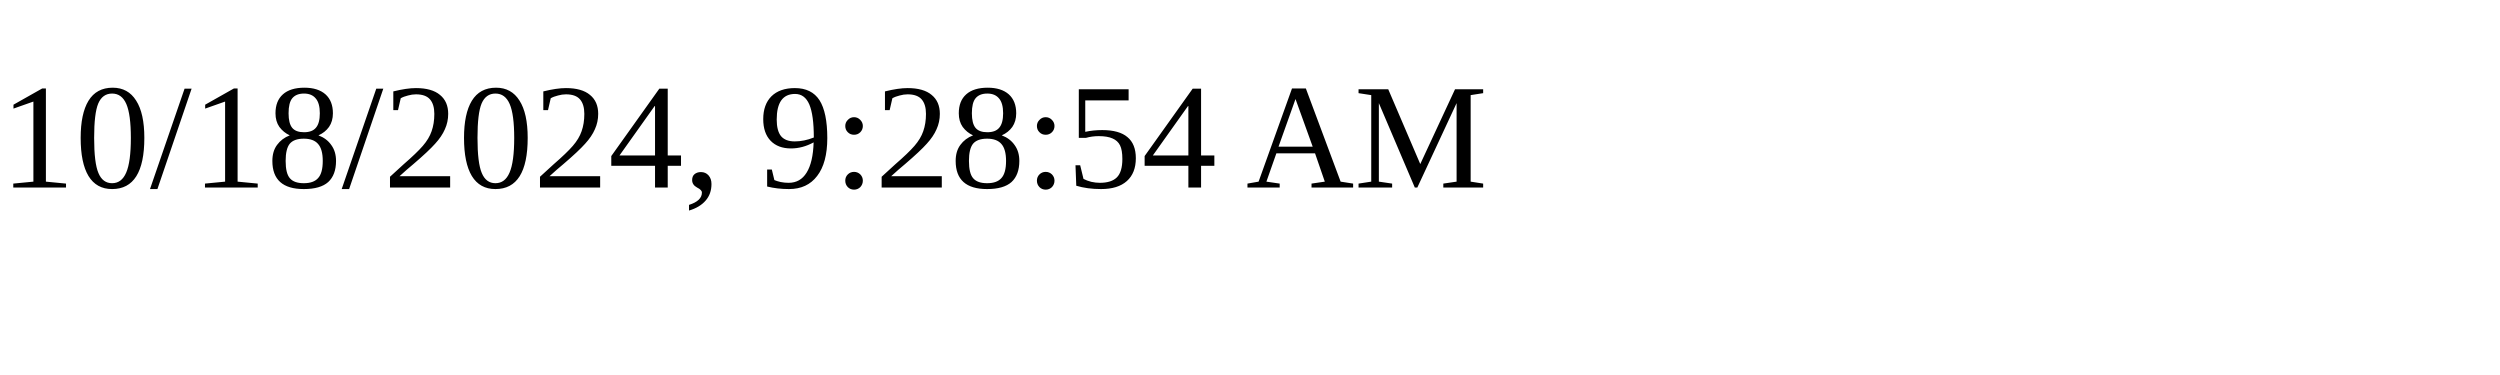
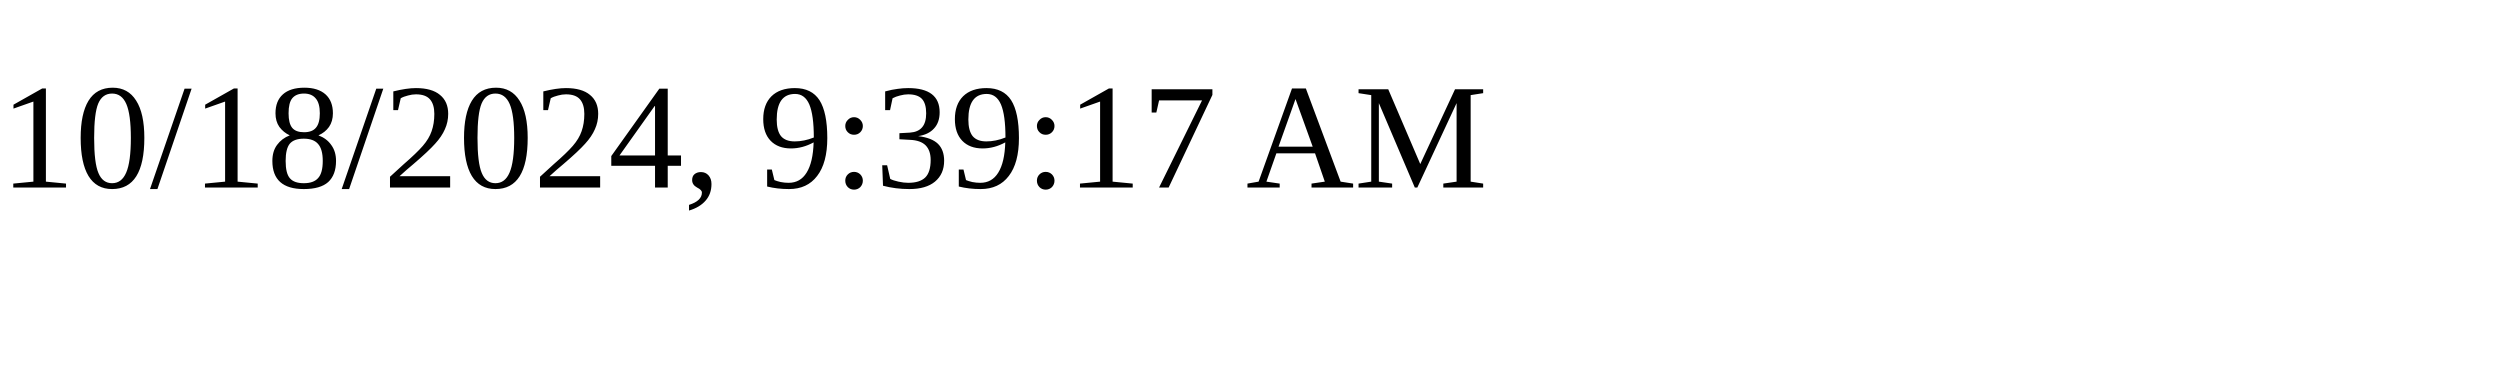
<svg xmlns="http://www.w3.org/2000/svg" height="30" width="200">
-   <text x="0" y="15">10/18/2024, 9:28:54 AM</text>
+   <text x="0" y="15">10/18/2024, 9:39:17 AM</text>
</svg>
